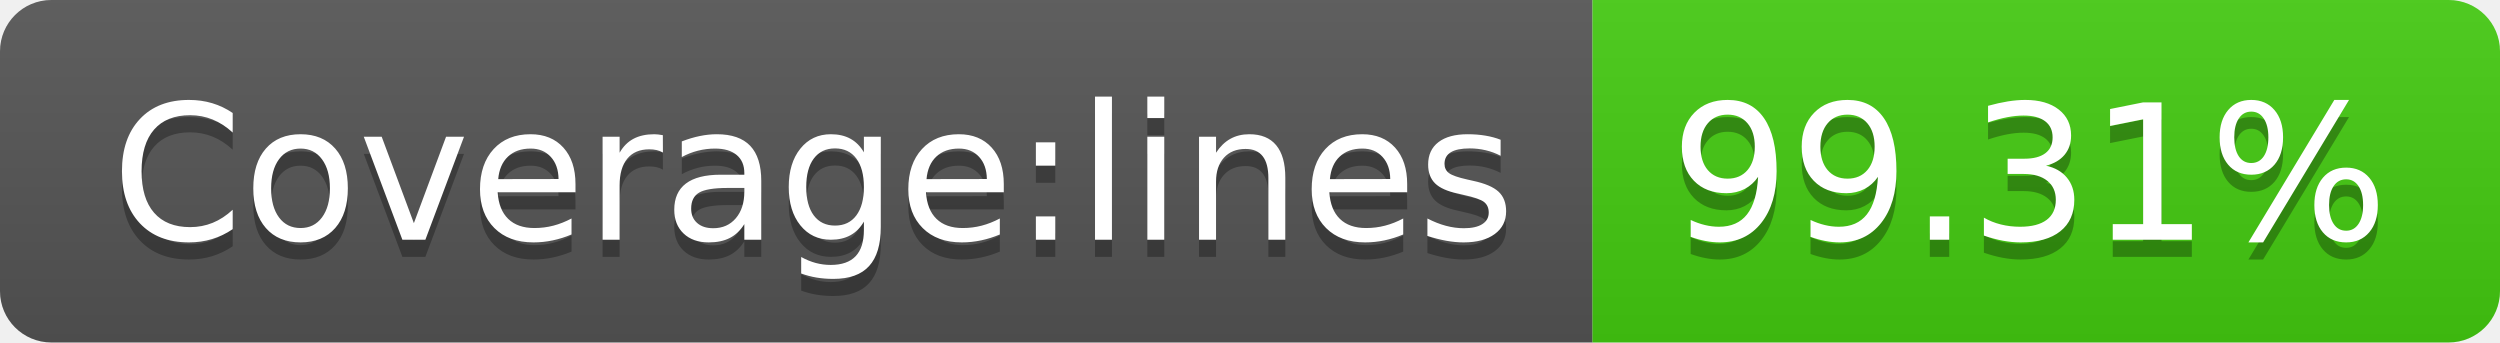
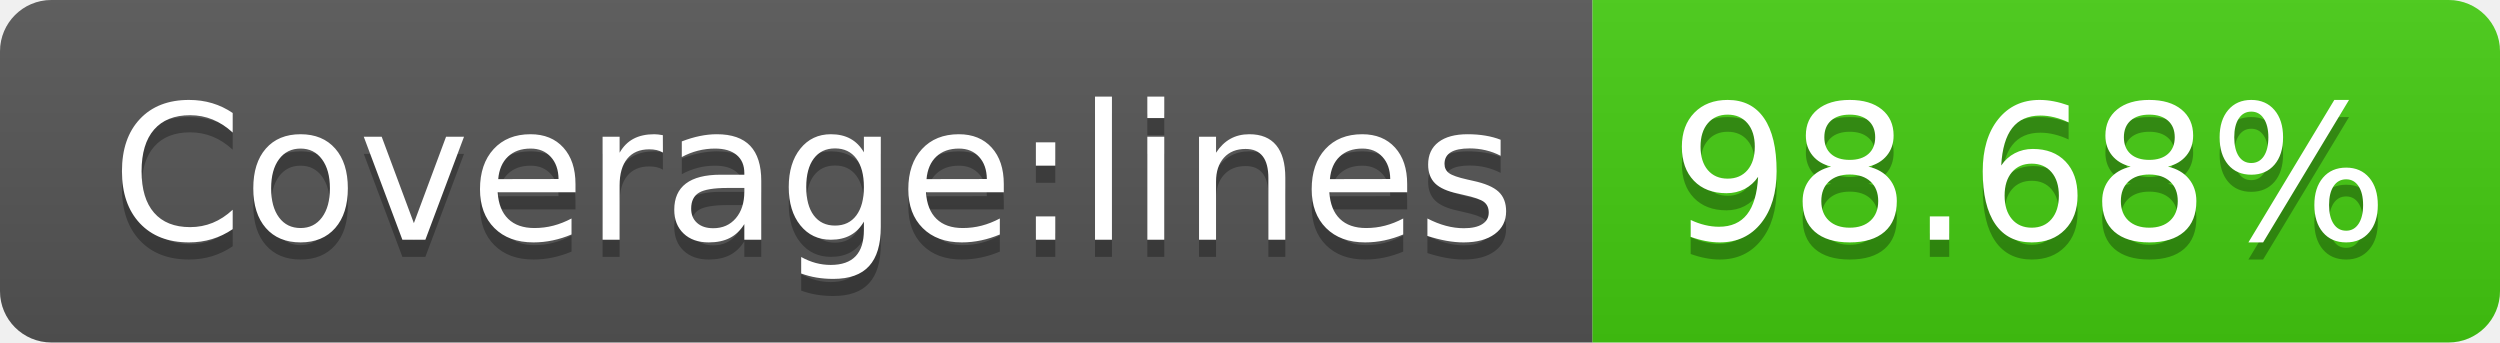
<svg xmlns="http://www.w3.org/2000/svg" width="146" height="20">
  <linearGradient id="b" x2="0" y2="100%">
    <stop offset="0" stop-color="#bbb" stop-opacity=".1" />
    <stop offset="1" stop-opacity=".1" />
  </linearGradient>
  <clipPath id="a">
    <rect width="146" height="20" rx="3" fill="#fff" />
  </clipPath>
  <g clip-path="url(#a)">
    <path fill="#555" d="M0 0h93v20H0z" />
    <path fill="#4c1" d="M93 0h53v20H93z" />
    <path fill="url(#b)" d="M0 0h146v20H0z" />
  </g>
  <g fill="#fff" text-anchor="middle" font-family="DejaVu Sans,Verdana,Geneva,sans-serif" font-size="110">
    <text x="475" y="150" fill="#010101" fill-opacity=".3" transform="scale(.1)" textLength="830">Coverage:lines</text>
    <text x="475" y="140" transform="scale(.1)" textLength="830">Coverage:lines</text>
-     <text x="1185" y="150" fill="#010101" fill-opacity=".3" transform="scale(.1)" textLength="430">99.31%</text>
-     <text x="1185" y="140" transform="scale(.1)" textLength="430">99.31%</text>
+     <text x="1185" y="150" fill="#010101" fill-opacity=".3" transform="scale(.1)" textLength="430">98.68%</text>
+     <text x="1185" y="140" transform="scale(.1)" textLength="430">98.68%</text>
  </g>
</svg>
